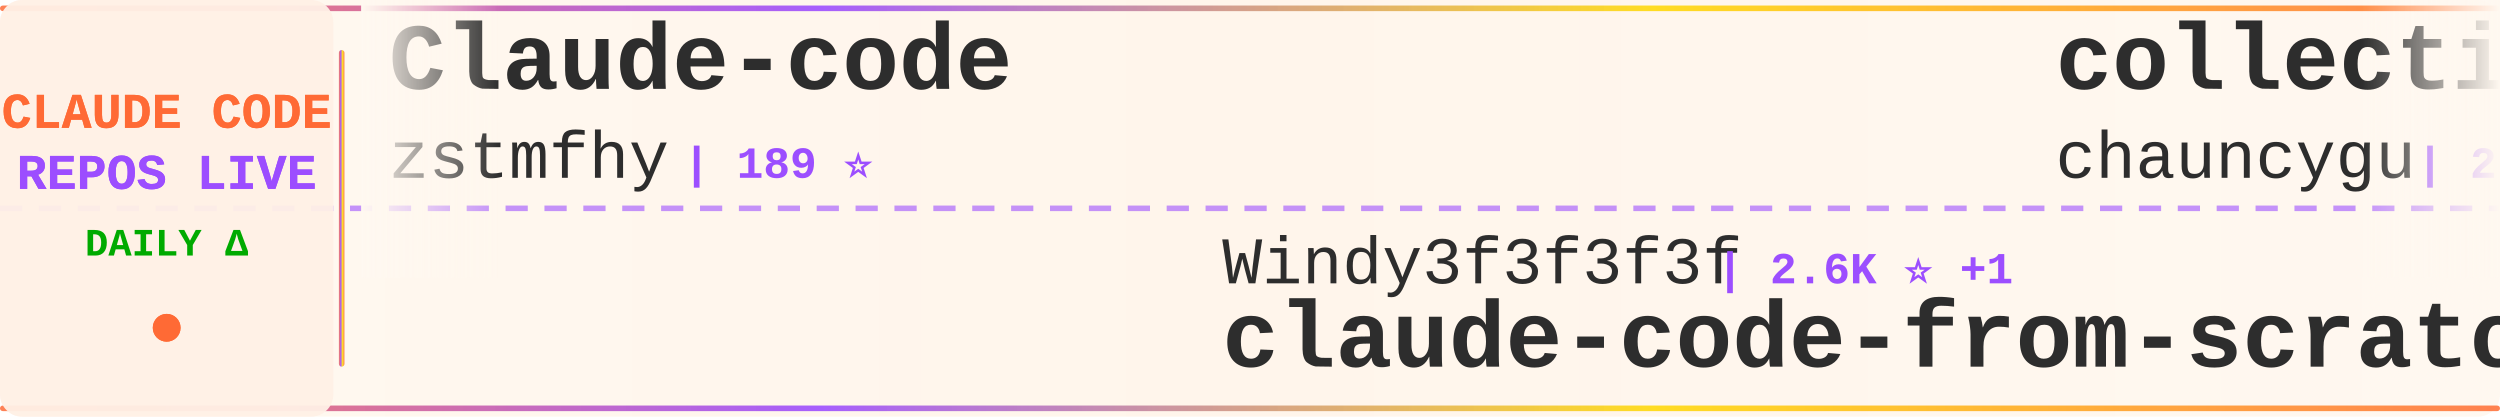
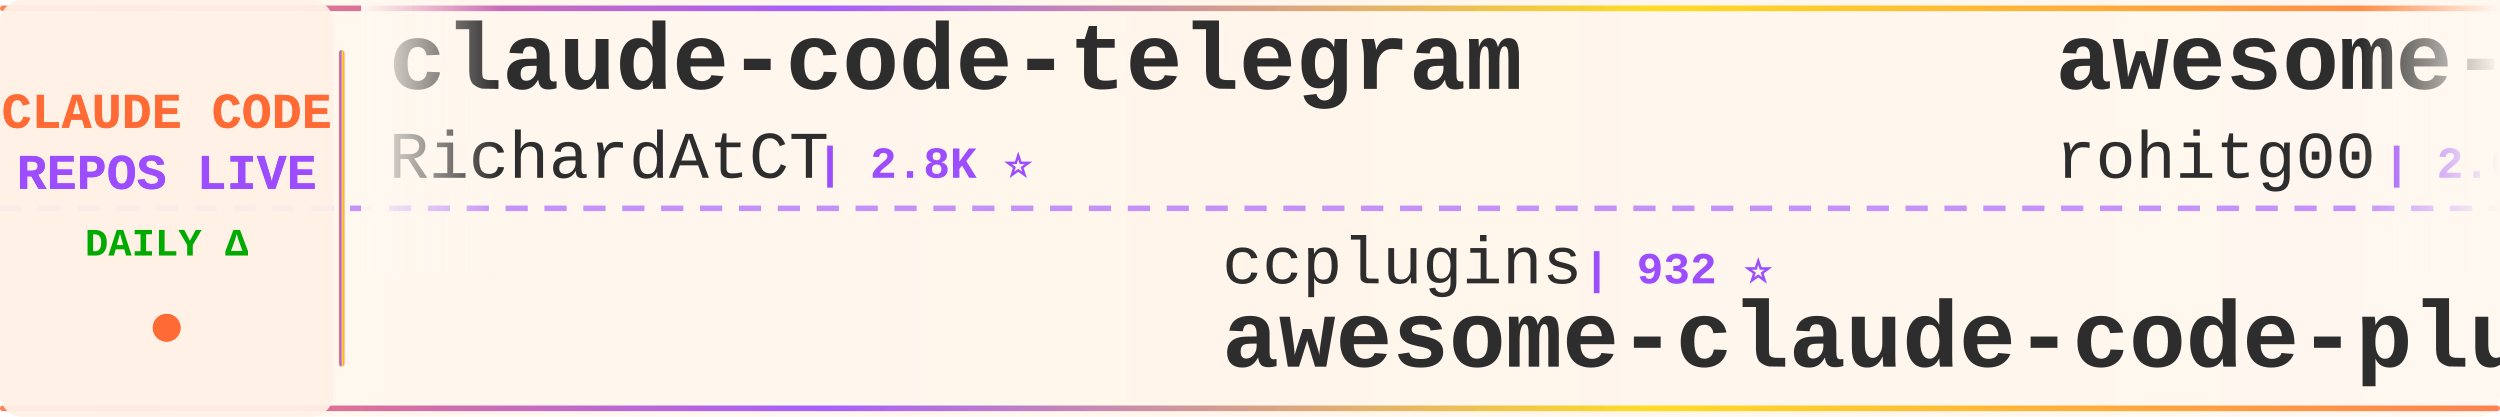
<svg xmlns="http://www.w3.org/2000/svg" width="900" height="150">
  <defs>
    <linearGradient id="tickerBg" x1="0%" y1="0%" x2="100%" y2="0%">
      <stop offset="0%" style="stop-color:#fff8f0;stop-opacity:0.98" />
      <stop offset="50%" style="stop-color:#fff5eb;stop-opacity:1" />
      <stop offset="100%" style="stop-color:#fff8f0;stop-opacity:0.98" />
    </linearGradient>
    <linearGradient id="borderGrad" x1="0%" y1="0%" x2="100%" y2="0%">
      <stop offset="0%" style="stop-color:#FF6B35;stop-opacity:0.85">
        <animate attributeName="stop-opacity" values="0.85;1;0.85" dur="2s" repeatCount="indefinite" />
      </stop>
      <stop offset="33%" style="stop-color:#9C4EFF;stop-opacity:0.9">
        <animate attributeName="stop-opacity" values="0.9;1;0.9" dur="2.2s" repeatCount="indefinite" />
      </stop>
      <stop offset="66%" style="stop-color:#FFD700;stop-opacity:0.85">
        <animate attributeName="stop-opacity" values="0.85;1;0.85" dur="1.8s" repeatCount="indefinite" />
      </stop>
      <stop offset="100%" style="stop-color:#FF6B35;stop-opacity:0.85">
        <animate attributeName="stop-opacity" values="0.85;1;0.85" dur="2s" repeatCount="indefinite" />
      </stop>
    </linearGradient>
    <filter id="textGlow">
      <feGaussianBlur stdDeviation="0.15" result="coloredBlur" />
      <feMerge>
        <feMergeNode in="coloredBlur" />
        <feMergeNode in="SourceGraphic" />
      </feMerge>
    </filter>
    <filter id="metricGlow">
      <feGaussianBlur stdDeviation="0.2" result="coloredBlur" />
      <feMerge>
        <feMergeNode in="coloredBlur" />
        <feMergeNode in="SourceGraphic" />
      </feMerge>
    </filter>
    <linearGradient id="leftFade" x1="0%" y1="0%" x2="100%" y2="0%">
      <stop offset="0%" style="stop-color:#fff8f0;stop-opacity:1" />
      <stop offset="100%" style="stop-color:#fff8f0;stop-opacity:0" />
    </linearGradient>
    <linearGradient id="rightFade" x1="0%" y1="0%" x2="100%" y2="0%">
      <stop offset="0%" style="stop-color:#fff8f0;stop-opacity:0" />
      <stop offset="100%" style="stop-color:#fff8f0;stop-opacity:1" />
    </linearGradient>
  </defs>
  <rect width="900" height="150" fill="url(#tickerBg)" rx="8" />
  <rect x="0" y="2" width="900" height="2" fill="url(#borderGrad)" rx="1" />
  <rect x="0" y="146" width="900" height="2" fill="url(#borderGrad)" rx="1" />
  <line x1="0" y1="75" x2="900" y2="75" stroke="#9C4EFF" stroke-width="2" stroke-dasharray="8 6" opacity="0.6" />
  <rect x="0" y="0" width="120" height="150" fill="#fff0e6" opacity="0.95" rx="8" />
  <text x="60" y="46" font-family="'Courier New', monospace" font-size="18" font-weight="bold" fill="#FF6B35" text-anchor="middle" filter="url(#textGlow)">
    CLAUDE CODE
  </text>
  <text x="60" y="68" font-family="'Courier New', monospace" font-size="18" font-weight="bold" fill="#9C4EFF" text-anchor="middle" filter="url(#textGlow)">
    REPOS LIVE
  </text>
  <text x="60" y="92" font-family="'Courier New', monospace" font-size="14" font-weight="bold" fill="#00aa00" text-anchor="middle">
    DAILY Δ
  </text>
  <circle cx="60" cy="118" r="5" fill="#FF6B35" filter="url(#metricGlow)">
    <animate attributeName="r" values="4;6;4" dur="1.5s" repeatCount="indefinite" />
    <animate attributeName="opacity" values="0.6;1;0.6" dur="1.5s" repeatCount="indefinite" />
  </circle>
  <rect x="122" y="18" width="2" height="114" fill="url(#borderGrad)" rx="1" />
  <clipPath id="tickerClip">
    <rect x="130" y="0" width="770" height="150" />
  </clipPath>
  <g clip-path="url(#tickerClip)">
    <g id="tickerItems">
      <animateTransform attributeName="transform" attributeType="XML" type="translate" from="0 0" to="-3000 0" dur="54s" repeatCount="indefinite" />
      <g transform="translate(0, 0)">
-         <text x="140" y="32" font-family="'Courier New', monospace" font-size="34" font-weight="bold" fill="#2d2d2d">Claude-code</text>
-         <text x="140" y="64" font-family="'Courier New', monospace" font-size="24" font-weight="normal" fill="#2d2d2d" opacity="1.0">zstmfhy</text>
-         <text x="246" y="64" font-family="'Courier New', monospace" font-size="16" font-weight="bold" fill="#9C4EFF"> | 189 ⭐</text>
+         <text x="140" y="32" font-family="'Courier New', monospace" font-size="34" font-weight="bold" fill="#2d2d2d">claude-code-telegram</text>
+         <text x="140" y="64" font-family="'Courier New', monospace" font-size="24" font-weight="normal" fill="#2d2d2d" opacity="1.0">RichardAtCT</text>
+         <text x="294" y="64" font-family="'Courier New', monospace" font-size="16" font-weight="bold" fill="#9C4EFF"> | 2.8K ⭐</text>
      </g>
      <g transform="translate(300, 0)">
-         <text x="140" y="102" font-family="'Courier New', monospace" font-size="24" font-weight="normal" fill="#2d2d2d" opacity="1.0">Windy3f3f3f3f</text>
-         <text x="318" y="102" font-family="'Courier New', monospace" font-size="16" font-weight="bold" fill="#9C4EFF"> | 2.6K ⭐ +1</text>
-         <text x="140" y="132" font-family="'Courier New', monospace" font-size="34" font-weight="bold" fill="#2d2d2d">claude-code-from-scratch</text>
+         <text x="140" y="102" font-family="'Courier New', monospace" font-size="24" font-weight="normal" fill="#2d2d2d" opacity="1.0">ccplugins</text>
+         <text x="270" y="102" font-family="'Courier New', monospace" font-size="16" font-weight="bold" fill="#9C4EFF"> | 932 ⭐</text>
+         <text x="140" y="132" font-family="'Courier New', monospace" font-size="34" font-weight="bold" fill="#2d2d2d">awesome-claude-code-plug...</text>
      </g>
      <g transform="translate(600, 0)">
-         <text x="140" y="32" font-family="'Courier New', monospace" font-size="34" font-weight="bold" fill="#2d2d2d">collection-claude-code-s...</text>
-         <text x="140" y="64" font-family="'Courier New', monospace" font-size="24" font-weight="normal" fill="#2d2d2d" opacity="1.0">chauncygu</text>
-         <text x="270" y="64" font-family="'Courier New', monospace" font-size="16" font-weight="bold" fill="#9C4EFF"> | 2.8K ⭐ +1</text>
+         <text x="140" y="32" font-family="'Courier New', monospace" font-size="34" font-weight="bold" fill="#2d2d2d">awesome-claude-code-tool...</text>
+         <text x="140" y="64" font-family="'Courier New', monospace" font-size="24" font-weight="normal" fill="#2d2d2d" opacity="1.0">rohitg00</text>
+         <text x="258" y="64" font-family="'Courier New', monospace" font-size="16" font-weight="bold" fill="#9C4EFF"> | 2.6K ⭐</text>
      </g>
      <g transform="translate(900, 0)">
-         <text x="140" y="102" font-family="'Courier New', monospace" font-size="24" font-weight="normal" fill="#2d2d2d" opacity="1.0">Piebald-AI</text>
-         <text x="282" y="102" font-family="'Courier New', monospace" font-size="16" font-weight="bold" fill="#9C4EFF"> | 12.6K ⭐ +5</text>
-         <text x="140" y="132" font-family="'Courier New', monospace" font-size="34" font-weight="bold" fill="#2d2d2d">claude-code-system-promp...</text>
+         <text x="140" y="102" font-family="'Courier New', monospace" font-size="24" font-weight="normal" fill="#2d2d2d" opacity="1.0">pedrohcgs</text>
+         <text x="270" y="102" font-family="'Courier New', monospace" font-size="16" font-weight="bold" fill="#9C4EFF"> | 1.6K ⭐</text>
+         <text x="140" y="132" font-family="'Courier New', monospace" font-size="34" font-weight="bold" fill="#2d2d2d">claude-code-my-workflow</text>
      </g>
      <g transform="translate(1200, 0)">
-         <text x="140" y="32" font-family="'Courier New', monospace" font-size="34" font-weight="bold" fill="#2d2d2d">claude-code-source-code</text>
-         <text x="140" y="64" font-family="'Courier New', monospace" font-size="24" font-weight="normal" fill="#2d2d2d" opacity="1.0">777genius</text>
-         <text x="270" y="64" font-family="'Courier New', monospace" font-size="16" font-weight="bold" fill="#9C4EFF"> | 930 ⭐</text>
+         <text x="140" y="32" font-family="'Courier New', monospace" font-size="34" font-weight="bold" fill="#2d2d2d">claude-code-workflows</text>
+         <text x="140" y="64" font-family="'Courier New', monospace" font-size="24" font-weight="normal" fill="#2d2d2d" opacity="1.0">OneRedOak</text>
+         <text x="270" y="64" font-family="'Courier New', monospace" font-size="16" font-weight="bold" fill="#9C4EFF"> | 3.9K ⭐</text>
      </g>
      <g transform="translate(1500, 0)">
-         <text x="140" y="102" font-family="'Courier New', monospace" font-size="24" font-weight="normal" fill="#2d2d2d" opacity="1.0">Yuyz0112</text>
-         <text x="258" y="102" font-family="'Courier New', monospace" font-size="16" font-weight="bold" fill="#9C4EFF"> | 2.4K ⭐</text>
-         <text x="140" y="132" font-family="'Courier New', monospace" font-size="34" font-weight="bold" fill="#2d2d2d">claude-code-reverse</text>
+         <text x="140" y="102" font-family="'Courier New', monospace" font-size="24" font-weight="normal" fill="#2d2d2d" opacity="1.0">anthropics</text>
+         <text x="282" y="102" font-family="'Courier New', monospace" font-size="16" font-weight="bold" fill="#9C4EFF"> | 8.8K ⭐ +1</text>
+         <text x="140" y="132" font-family="'Courier New', monospace" font-size="34" font-weight="bold" fill="#2d2d2d">claude-code-action</text>
      </g>
      <g transform="translate(1800, 0)">
-         <text x="140" y="32" font-family="'Courier New', monospace" font-size="34" font-weight="bold" fill="#2d2d2d">claude-code-video-toolki...</text>
-         <text x="140" y="64" font-family="'Courier New', monospace" font-size="24" font-weight="normal" fill="#2d2d2d" opacity="1.0">digitalsamba</text>
-         <text x="306" y="64" font-family="'Courier New', monospace" font-size="16" font-weight="bold" fill="#9C4EFF"> | 2.1K ⭐</text>
+         <text x="140" y="32" font-family="'Courier New', monospace" font-size="34" font-weight="bold" fill="#2d2d2d">claude-code-guide</text>
+         <text x="140" y="64" font-family="'Courier New', monospace" font-size="24" font-weight="normal" fill="#2d2d2d" opacity="1.0">Cranot</text>
+         <text x="234" y="64" font-family="'Courier New', monospace" font-size="16" font-weight="bold" fill="#9C4EFF"> | 2.9K ⭐</text>
      </g>
      <g transform="translate(2100, 0)">
-         <text x="140" y="102" font-family="'Courier New', monospace" font-size="24" font-weight="normal" fill="#2d2d2d" opacity="1.0">ding113</text>
-         <text x="246" y="102" font-family="'Courier New', monospace" font-size="16" font-weight="bold" fill="#9C4EFF"> | 3.4K ⭐ +1</text>
-         <text x="140" y="132" font-family="'Courier New', monospace" font-size="34" font-weight="bold" fill="#2d2d2d">claude-code-hub</text>
+         <text x="140" y="102" font-family="'Courier New', monospace" font-size="24" font-weight="normal" fill="#2d2d2d" opacity="1.0">asgeirtj</text>
+         <text x="258" y="102" font-family="'Courier New', monospace" font-size="16" font-weight="bold" fill="#9C4EFF"> | 64.3K ⭐ +14</text>
+         <text x="140" y="132" font-family="'Courier New', monospace" font-size="34" font-weight="bold" fill="#2d2d2d">system_prompts_leaks</text>
      </g>
      <g transform="translate(2400, 0)">
-         <text x="140" y="32" font-family="'Courier New', monospace" font-size="34" font-weight="bold" fill="#2d2d2d">awesome-claude-code-plug...</text>
-         <text x="140" y="64" font-family="'Courier New', monospace" font-size="24" font-weight="normal" fill="#2d2d2d" opacity="1.0">ccplugins</text>
-         <text x="270" y="64" font-family="'Courier New', monospace" font-size="16" font-weight="bold" fill="#9C4EFF"> | 932 ⭐</text>
+         <text x="140" y="32" font-family="'Courier New', monospace" font-size="34" font-weight="bold" fill="#2d2d2d">claude-code-sourcemap</text>
+         <text x="140" y="64" font-family="'Courier New', monospace" font-size="24" font-weight="normal" fill="#2d2d2d" opacity="1.0">ChinaSiro</text>
+         <text x="270" y="64" font-family="'Courier New', monospace" font-size="16" font-weight="bold" fill="#9C4EFF"> | 9.7K ⭐</text>
      </g>
      <g transform="translate(2700, 0)">
-         <text x="140" y="102" font-family="'Courier New', monospace" font-size="24" font-weight="normal" fill="#2d2d2d" opacity="1.0">rohitg00</text>
-         <text x="258" y="102" font-family="'Courier New', monospace" font-size="16" font-weight="bold" fill="#9C4EFF"> | 2.6K ⭐ +2</text>
-         <text x="140" y="132" font-family="'Courier New', monospace" font-size="34" font-weight="bold" fill="#2d2d2d">awesome-claude-code-tool...</text>
+         <text x="140" y="102" font-family="'Courier New', monospace" font-size="24" font-weight="normal" fill="#2d2d2d" opacity="1.0">diet103</text>
+         <text x="246" y="102" font-family="'Courier New', monospace" font-size="16" font-weight="bold" fill="#9C4EFF"> | 10.0K ⭐</text>
+         <text x="140" y="132" font-family="'Courier New', monospace" font-size="34" font-weight="bold" fill="#2d2d2d">claude-code-infrastructu...</text>
      </g>
      <g transform="translate(3000, 0)">
-         <text x="140" y="32" font-family="'Courier New', monospace" font-size="34" font-weight="bold" fill="#2d2d2d">Claude-code</text>
-         <text x="140" y="64" font-family="'Courier New', monospace" font-size="24" font-weight="normal" fill="#2d2d2d" opacity="1.0">zstmfhy</text>
-         <text x="246" y="64" font-family="'Courier New', monospace" font-size="16" font-weight="bold" fill="#9C4EFF"> | 189 ⭐</text>
+         <text x="140" y="32" font-family="'Courier New', monospace" font-size="34" font-weight="bold" fill="#2d2d2d">claude-code-telegram</text>
+         <text x="140" y="64" font-family="'Courier New', monospace" font-size="24" font-weight="normal" fill="#2d2d2d" opacity="1.0">RichardAtCT</text>
+         <text x="294" y="64" font-family="'Courier New', monospace" font-size="16" font-weight="bold" fill="#9C4EFF"> | 2.8K ⭐</text>
      </g>
      <g transform="translate(3300, 0)">
-         <text x="140" y="102" font-family="'Courier New', monospace" font-size="24" font-weight="normal" fill="#2d2d2d" opacity="1.0">Windy3f3f3f3f</text>
-         <text x="318" y="102" font-family="'Courier New', monospace" font-size="16" font-weight="bold" fill="#9C4EFF"> | 2.6K ⭐ +1</text>
-         <text x="140" y="132" font-family="'Courier New', monospace" font-size="34" font-weight="bold" fill="#2d2d2d">claude-code-from-scratch</text>
+         <text x="140" y="102" font-family="'Courier New', monospace" font-size="24" font-weight="normal" fill="#2d2d2d" opacity="1.0">ccplugins</text>
+         <text x="270" y="102" font-family="'Courier New', monospace" font-size="16" font-weight="bold" fill="#9C4EFF"> | 932 ⭐</text>
+         <text x="140" y="132" font-family="'Courier New', monospace" font-size="34" font-weight="bold" fill="#2d2d2d">awesome-claude-code-plug...</text>
      </g>
      <g transform="translate(3600, 0)">
-         <text x="140" y="32" font-family="'Courier New', monospace" font-size="34" font-weight="bold" fill="#2d2d2d">collection-claude-code-s...</text>
-         <text x="140" y="64" font-family="'Courier New', monospace" font-size="24" font-weight="normal" fill="#2d2d2d" opacity="1.0">chauncygu</text>
-         <text x="270" y="64" font-family="'Courier New', monospace" font-size="16" font-weight="bold" fill="#9C4EFF"> | 2.8K ⭐ +1</text>
+         <text x="140" y="32" font-family="'Courier New', monospace" font-size="34" font-weight="bold" fill="#2d2d2d">awesome-claude-code-tool...</text>
+         <text x="140" y="64" font-family="'Courier New', monospace" font-size="24" font-weight="normal" fill="#2d2d2d" opacity="1.0">rohitg00</text>
+         <text x="258" y="64" font-family="'Courier New', monospace" font-size="16" font-weight="bold" fill="#9C4EFF"> | 2.6K ⭐</text>
      </g>
      <g transform="translate(3900, 0)">
-         <text x="140" y="102" font-family="'Courier New', monospace" font-size="24" font-weight="normal" fill="#2d2d2d" opacity="1.0">Piebald-AI</text>
-         <text x="282" y="102" font-family="'Courier New', monospace" font-size="16" font-weight="bold" fill="#9C4EFF"> | 12.6K ⭐ +5</text>
-         <text x="140" y="132" font-family="'Courier New', monospace" font-size="34" font-weight="bold" fill="#2d2d2d">claude-code-system-promp...</text>
+         <text x="140" y="102" font-family="'Courier New', monospace" font-size="24" font-weight="normal" fill="#2d2d2d" opacity="1.0">pedrohcgs</text>
+         <text x="270" y="102" font-family="'Courier New', monospace" font-size="16" font-weight="bold" fill="#9C4EFF"> | 1.6K ⭐</text>
+         <text x="140" y="132" font-family="'Courier New', monospace" font-size="34" font-weight="bold" fill="#2d2d2d">claude-code-my-workflow</text>
      </g>
    </g>
  </g>
  <rect x="130" y="0" width="50" height="100" fill="url(#leftFade)" />
  <rect x="850" y="0" width="50" height="100" fill="url(#rightFade)" />
</svg>
